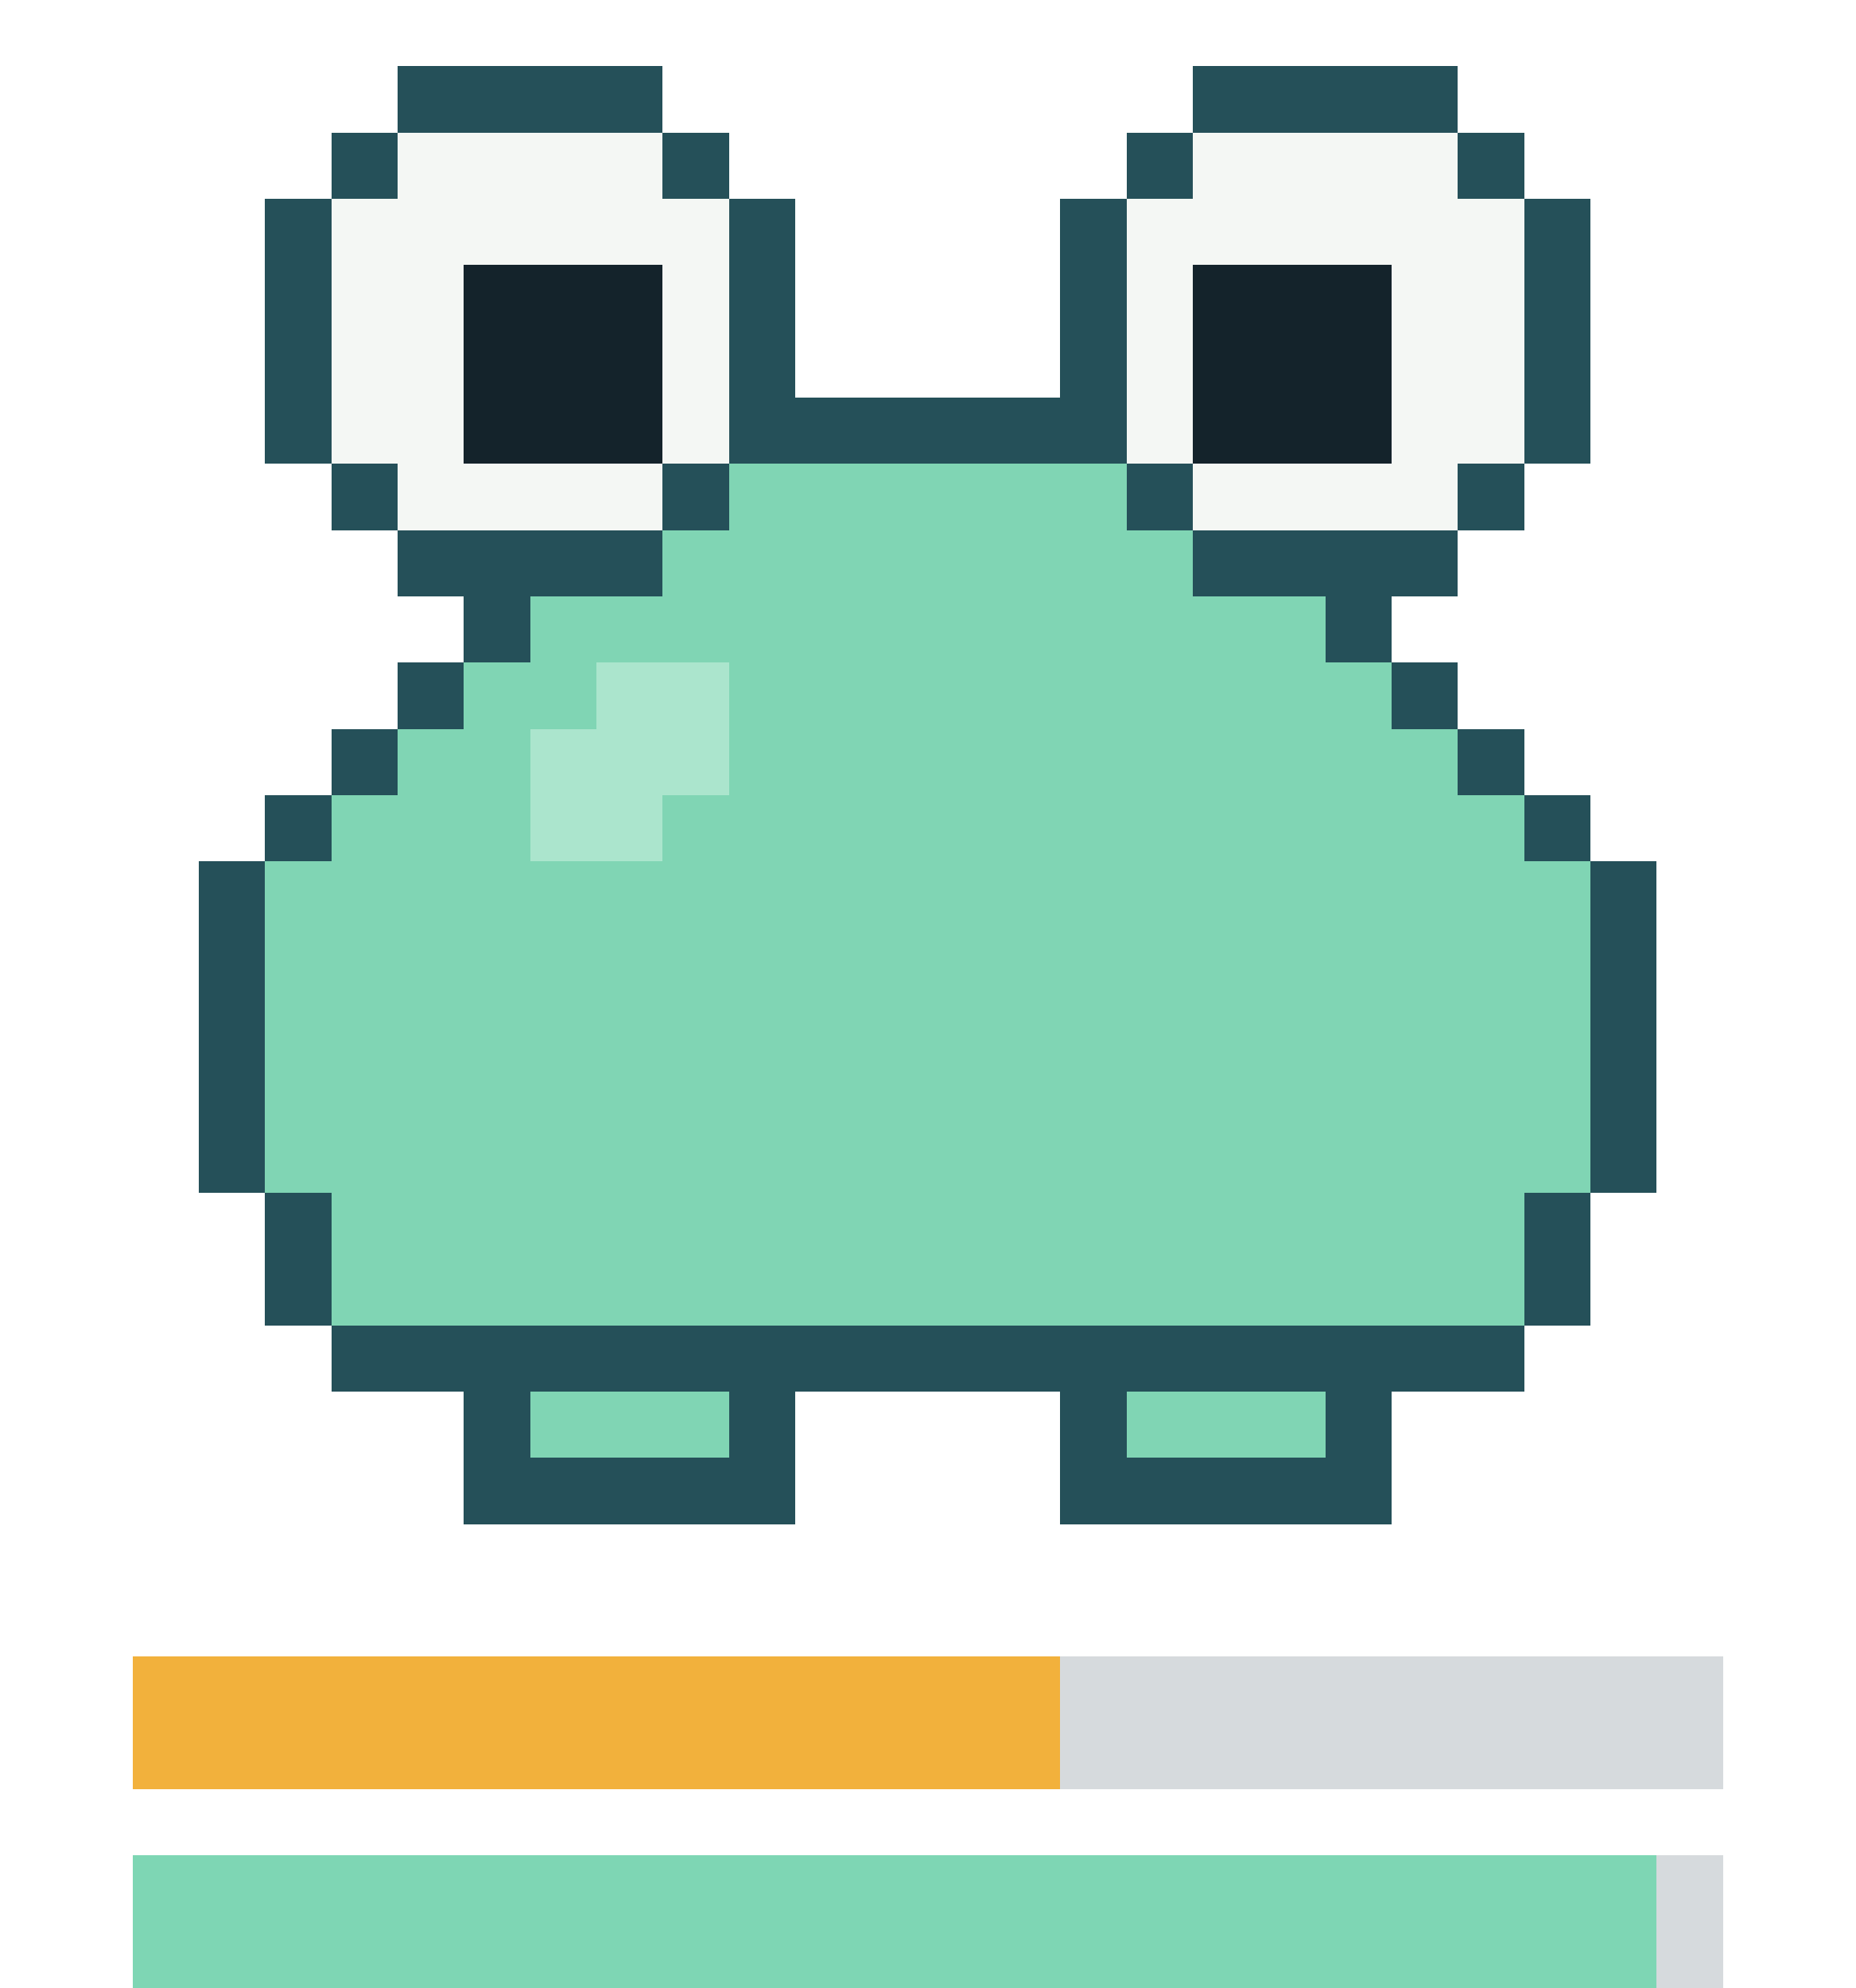
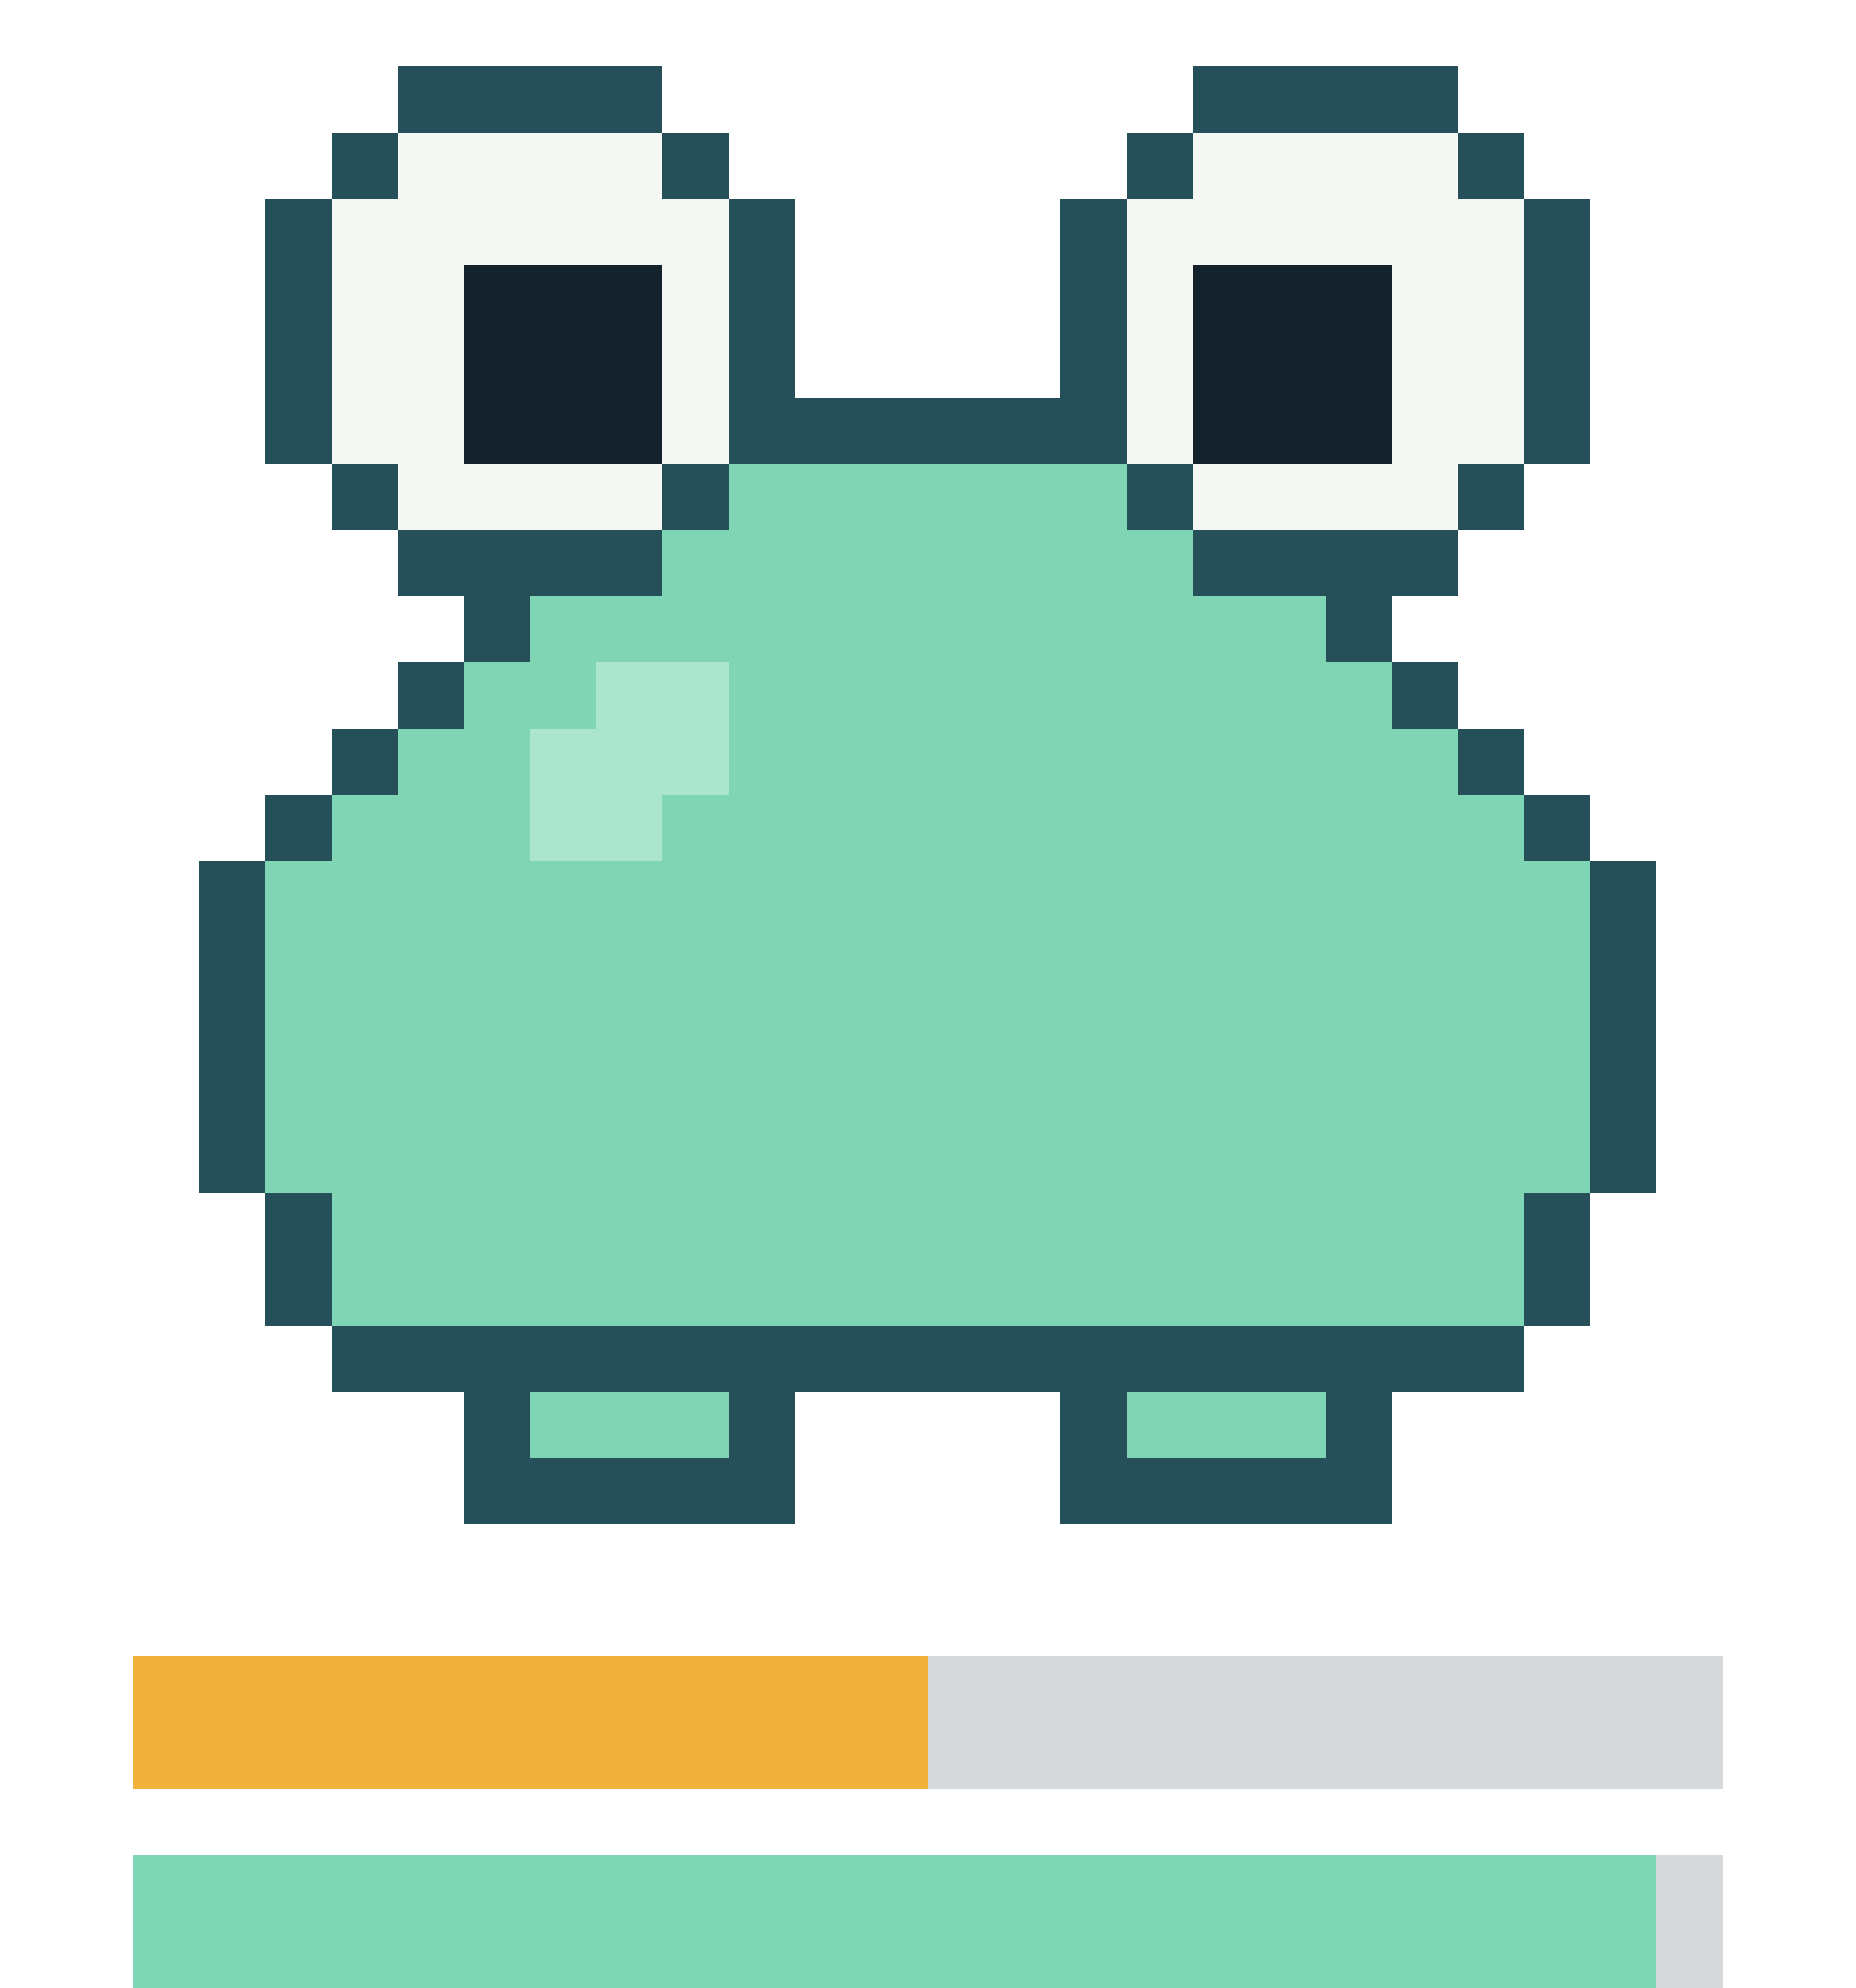
- <svg xmlns="http://www.w3.org/2000/svg" viewBox="0 0 28 30" width="112" height="120" shape-rendering="crispEdges" role="img" aria-label="repo-pet: content, satiety 57, health 95">
+ <svg xmlns="http://www.w3.org/2000/svg" viewBox="0 0 28 30" width="112" height="120" shape-rendering="crispEdges" role="img" aria-label="repo-pet: content, satiety 50, health 95">
  <style>.f{opacity:0;animation-duration:4s;animation-timing-function:step-end;animation-iteration-count:infinite}.f0{opacity:1;animation-name:k0}@keyframes k0{0%{opacity:1}56.25%{opacity:0}}.f1{animation-name:k1}@keyframes k1{0%{opacity:0}56.25%{opacity:1}93.75%{opacity:0}}.f2{animation-name:k2}@keyframes k2{0%{opacity:0}93.75%{opacity:1}}@media(prefers-reduced-motion:reduce){.f{animation:none}}</style>
  <g class="f f0">
    <g fill="#255059">
      <rect x="6" y="1" width="4" height="1" />
      <rect x="18" y="1" width="4" height="1" />
      <rect x="5" y="2" width="1" height="1" />
      <rect x="10" y="2" width="1" height="1" />
      <rect x="17" y="2" width="1" height="1" />
      <rect x="22" y="2" width="1" height="1" />
      <rect x="4" y="3" width="1" height="1" />
      <rect x="11" y="3" width="1" height="1" />
      <rect x="16" y="3" width="1" height="1" />
      <rect x="23" y="3" width="1" height="1" />
      <rect x="4" y="4" width="1" height="1" />
      <rect x="11" y="4" width="1" height="1" />
      <rect x="16" y="4" width="1" height="1" />
      <rect x="23" y="4" width="1" height="1" />
      <rect x="4" y="5" width="1" height="1" />
      <rect x="11" y="5" width="1" height="1" />
      <rect x="16" y="5" width="1" height="1" />
      <rect x="23" y="5" width="1" height="1" />
      <rect x="4" y="6" width="1" height="1" />
      <rect x="11" y="6" width="6" height="1" />
      <rect x="23" y="6" width="1" height="1" />
      <rect x="5" y="7" width="1" height="1" />
      <rect x="10" y="7" width="1" height="1" />
      <rect x="17" y="7" width="1" height="1" />
      <rect x="22" y="7" width="1" height="1" />
      <rect x="6" y="8" width="4" height="1" />
      <rect x="18" y="8" width="4" height="1" />
      <rect x="7" y="9" width="1" height="1" />
      <rect x="20" y="9" width="1" height="1" />
      <rect x="6" y="10" width="1" height="1" />
      <rect x="21" y="10" width="1" height="1" />
      <rect x="5" y="11" width="1" height="1" />
      <rect x="22" y="11" width="1" height="1" />
      <rect x="4" y="12" width="1" height="1" />
      <rect x="23" y="12" width="1" height="1" />
      <rect x="3" y="13" width="1" height="1" />
      <rect x="24" y="13" width="1" height="1" />
      <rect x="3" y="14" width="1" height="1" />
      <rect x="24" y="14" width="1" height="1" />
      <rect x="3" y="15" width="1" height="1" />
      <rect x="24" y="15" width="1" height="1" />
      <rect x="3" y="16" width="1" height="1" />
      <rect x="24" y="16" width="1" height="1" />
      <rect x="3" y="17" width="1" height="1" />
      <rect x="24" y="17" width="1" height="1" />
      <rect x="4" y="18" width="1" height="1" />
      <rect x="23" y="18" width="1" height="1" />
      <rect x="4" y="19" width="1" height="1" />
      <rect x="23" y="19" width="1" height="1" />
      <rect x="5" y="20" width="18" height="1" />
      <rect x="7" y="21" width="1" height="1" />
      <rect x="11" y="21" width="1" height="1" />
      <rect x="16" y="21" width="1" height="1" />
      <rect x="20" y="21" width="1" height="1" />
      <rect x="7" y="22" width="5" height="1" />
      <rect x="16" y="22" width="5" height="1" />
    </g>
    <g fill="#f4f7f4">
      <rect x="6" y="2" width="4" height="1" />
      <rect x="18" y="2" width="4" height="1" />
      <rect x="5" y="3" width="6" height="1" />
      <rect x="17" y="3" width="6" height="1" />
      <rect x="5" y="4" width="2" height="1" />
      <rect x="10" y="4" width="1" height="1" />
      <rect x="17" y="4" width="1" height="1" />
      <rect x="21" y="4" width="2" height="1" />
      <rect x="5" y="5" width="2" height="1" />
      <rect x="10" y="5" width="1" height="1" />
      <rect x="17" y="5" width="1" height="1" />
      <rect x="21" y="5" width="2" height="1" />
      <rect x="5" y="6" width="2" height="1" />
      <rect x="10" y="6" width="1" height="1" />
      <rect x="17" y="6" width="1" height="1" />
      <rect x="21" y="6" width="2" height="1" />
      <rect x="6" y="7" width="4" height="1" />
      <rect x="18" y="7" width="4" height="1" />
    </g>
    <g fill="#14232b">
      <rect x="7" y="4" width="3" height="1" />
      <rect x="18" y="4" width="3" height="1" />
      <rect x="7" y="5" width="3" height="1" />
      <rect x="18" y="5" width="3" height="1" />
      <rect x="7" y="6" width="3" height="1" />
      <rect x="18" y="6" width="3" height="1" />
    </g>
    <g fill="#80d5b4">
      <rect x="11" y="7" width="6" height="1" />
      <rect x="10" y="8" width="8" height="1" />
      <rect x="8" y="9" width="12" height="1" />
      <rect x="7" y="10" width="2" height="1" />
      <rect x="11" y="10" width="10" height="1" />
      <rect x="6" y="11" width="2" height="1" />
      <rect x="11" y="11" width="11" height="1" />
      <rect x="5" y="12" width="3" height="1" />
      <rect x="10" y="12" width="13" height="1" />
      <rect x="4" y="13" width="20" height="1" />
      <rect x="4" y="14" width="20" height="1" />
      <rect x="4" y="15" width="20" height="1" />
      <rect x="4" y="16" width="20" height="1" />
      <rect x="4" y="17" width="20" height="1" />
      <rect x="5" y="18" width="18" height="1" />
      <rect x="5" y="19" width="18" height="1" />
      <rect x="8" y="21" width="3" height="1" />
      <rect x="17" y="21" width="3" height="1" />
    </g>
    <g fill="#abe5cd">
      <rect x="9" y="10" width="2" height="1" />
      <rect x="8" y="11" width="3" height="1" />
      <rect x="8" y="12" width="2" height="1" />
    </g>
  </g>
  <g class="f f1">
    <g fill="#255059">
      <rect x="6" y="0" width="4" height="1" />
      <rect x="18" y="0" width="4" height="1" />
      <rect x="5" y="1" width="1" height="1" />
      <rect x="10" y="1" width="1" height="1" />
      <rect x="17" y="1" width="1" height="1" />
      <rect x="22" y="1" width="1" height="1" />
      <rect x="4" y="2" width="1" height="1" />
      <rect x="11" y="2" width="1" height="1" />
      <rect x="16" y="2" width="1" height="1" />
      <rect x="23" y="2" width="1" height="1" />
      <rect x="4" y="3" width="1" height="1" />
      <rect x="11" y="3" width="1" height="1" />
      <rect x="16" y="3" width="1" height="1" />
      <rect x="23" y="3" width="1" height="1" />
      <rect x="4" y="4" width="1" height="1" />
      <rect x="11" y="4" width="1" height="1" />
      <rect x="16" y="4" width="1" height="1" />
      <rect x="23" y="4" width="1" height="1" />
      <rect x="4" y="5" width="1" height="1" />
      <rect x="11" y="5" width="6" height="1" />
      <rect x="23" y="5" width="1" height="1" />
      <rect x="5" y="6" width="1" height="1" />
      <rect x="10" y="6" width="1" height="1" />
      <rect x="17" y="6" width="1" height="1" />
      <rect x="22" y="6" width="1" height="1" />
      <rect x="6" y="7" width="4" height="1" />
      <rect x="18" y="7" width="4" height="1" />
      <rect x="7" y="8" width="1" height="1" />
      <rect x="20" y="8" width="1" height="1" />
      <rect x="6" y="9" width="1" height="1" />
      <rect x="21" y="9" width="1" height="1" />
      <rect x="5" y="10" width="1" height="1" />
      <rect x="22" y="10" width="1" height="1" />
      <rect x="4" y="11" width="1" height="1" />
      <rect x="23" y="11" width="1" height="1" />
      <rect x="3" y="12" width="1" height="1" />
      <rect x="24" y="12" width="1" height="1" />
      <rect x="3" y="13" width="1" height="1" />
      <rect x="24" y="13" width="1" height="1" />
      <rect x="3" y="14" width="1" height="1" />
      <rect x="24" y="14" width="1" height="1" />
      <rect x="3" y="15" width="1" height="1" />
      <rect x="24" y="15" width="1" height="1" />
      <rect x="3" y="16" width="1" height="1" />
      <rect x="24" y="16" width="1" height="1" />
      <rect x="3" y="17" width="1" height="1" />
      <rect x="24" y="17" width="1" height="1" />
      <rect x="4" y="18" width="1" height="1" />
      <rect x="23" y="18" width="1" height="1" />
      <rect x="4" y="19" width="1" height="1" />
      <rect x="23" y="19" width="1" height="1" />
      <rect x="5" y="20" width="18" height="1" />
      <rect x="7" y="21" width="1" height="1" />
      <rect x="11" y="21" width="1" height="1" />
      <rect x="16" y="21" width="1" height="1" />
      <rect x="20" y="21" width="1" height="1" />
      <rect x="7" y="22" width="5" height="1" />
      <rect x="16" y="22" width="5" height="1" />
    </g>
    <g fill="#f4f7f4">
      <rect x="6" y="1" width="4" height="1" />
      <rect x="18" y="1" width="4" height="1" />
      <rect x="5" y="2" width="6" height="1" />
      <rect x="17" y="2" width="6" height="1" />
      <rect x="5" y="3" width="2" height="1" />
      <rect x="10" y="3" width="1" height="1" />
      <rect x="17" y="3" width="1" height="1" />
      <rect x="21" y="3" width="2" height="1" />
      <rect x="5" y="4" width="2" height="1" />
      <rect x="10" y="4" width="1" height="1" />
      <rect x="17" y="4" width="1" height="1" />
      <rect x="21" y="4" width="2" height="1" />
      <rect x="5" y="5" width="2" height="1" />
      <rect x="10" y="5" width="1" height="1" />
      <rect x="17" y="5" width="1" height="1" />
      <rect x="21" y="5" width="2" height="1" />
      <rect x="6" y="6" width="4" height="1" />
      <rect x="18" y="6" width="4" height="1" />
    </g>
    <g fill="#14232b">
      <rect x="7" y="3" width="3" height="1" />
      <rect x="18" y="3" width="3" height="1" />
      <rect x="7" y="4" width="3" height="1" />
      <rect x="18" y="4" width="3" height="1" />
      <rect x="7" y="5" width="3" height="1" />
      <rect x="18" y="5" width="3" height="1" />
    </g>
    <g fill="#80d5b4">
      <rect x="11" y="6" width="6" height="1" />
      <rect x="10" y="7" width="8" height="1" />
      <rect x="8" y="8" width="12" height="1" />
      <rect x="7" y="9" width="2" height="1" />
      <rect x="11" y="9" width="10" height="1" />
      <rect x="6" y="10" width="2" height="1" />
      <rect x="11" y="10" width="11" height="1" />
      <rect x="5" y="11" width="3" height="1" />
      <rect x="10" y="11" width="13" height="1" />
      <rect x="4" y="12" width="20" height="1" />
      <rect x="4" y="13" width="20" height="1" />
      <rect x="4" y="14" width="20" height="1" />
      <rect x="4" y="15" width="20" height="1" />
      <rect x="4" y="16" width="20" height="1" />
      <rect x="4" y="17" width="20" height="1" />
      <rect x="5" y="18" width="18" height="1" />
      <rect x="5" y="19" width="18" height="1" />
      <rect x="8" y="21" width="3" height="1" />
      <rect x="17" y="21" width="3" height="1" />
    </g>
    <g fill="#abe5cd">
      <rect x="9" y="9" width="2" height="1" />
      <rect x="8" y="10" width="3" height="1" />
      <rect x="8" y="11" width="2" height="1" />
    </g>
  </g>
  <g class="f f2">
    <g fill="#255059">
      <rect x="6" y="1" width="4" height="1" />
      <rect x="18" y="1" width="4" height="1" />
      <rect x="5" y="2" width="1" height="1" />
      <rect x="10" y="2" width="1" height="1" />
      <rect x="17" y="2" width="1" height="1" />
      <rect x="22" y="2" width="1" height="1" />
      <rect x="4" y="3" width="1" height="1" />
      <rect x="11" y="3" width="1" height="1" />
      <rect x="16" y="3" width="1" height="1" />
      <rect x="23" y="3" width="1" height="1" />
      <rect x="4" y="4" width="1" height="1" />
      <rect x="11" y="4" width="1" height="1" />
      <rect x="16" y="4" width="1" height="1" />
      <rect x="23" y="4" width="1" height="1" />
      <rect x="4" y="5" width="1" height="1" />
      <rect x="11" y="5" width="1" height="1" />
      <rect x="16" y="5" width="1" height="1" />
      <rect x="23" y="5" width="1" height="1" />
      <rect x="4" y="6" width="1" height="1" />
      <rect x="11" y="6" width="6" height="1" />
      <rect x="23" y="6" width="1" height="1" />
      <rect x="5" y="7" width="1" height="1" />
      <rect x="10" y="7" width="1" height="1" />
      <rect x="17" y="7" width="1" height="1" />
      <rect x="22" y="7" width="1" height="1" />
      <rect x="6" y="8" width="4" height="1" />
      <rect x="18" y="8" width="4" height="1" />
      <rect x="7" y="9" width="1" height="1" />
      <rect x="20" y="9" width="1" height="1" />
      <rect x="6" y="10" width="1" height="1" />
      <rect x="21" y="10" width="1" height="1" />
      <rect x="5" y="11" width="1" height="1" />
      <rect x="22" y="11" width="1" height="1" />
      <rect x="4" y="12" width="1" height="1" />
      <rect x="23" y="12" width="1" height="1" />
      <rect x="3" y="13" width="1" height="1" />
      <rect x="24" y="13" width="1" height="1" />
      <rect x="3" y="14" width="1" height="1" />
      <rect x="24" y="14" width="1" height="1" />
      <rect x="3" y="15" width="1" height="1" />
      <rect x="24" y="15" width="1" height="1" />
      <rect x="3" y="16" width="1" height="1" />
      <rect x="24" y="16" width="1" height="1" />
      <rect x="3" y="17" width="1" height="1" />
      <rect x="24" y="17" width="1" height="1" />
      <rect x="4" y="18" width="1" height="1" />
      <rect x="23" y="18" width="1" height="1" />
      <rect x="4" y="19" width="1" height="1" />
      <rect x="23" y="19" width="1" height="1" />
      <rect x="5" y="20" width="18" height="1" />
      <rect x="7" y="21" width="1" height="1" />
      <rect x="11" y="21" width="1" height="1" />
      <rect x="16" y="21" width="1" height="1" />
      <rect x="20" y="21" width="1" height="1" />
      <rect x="7" y="22" width="5" height="1" />
      <rect x="16" y="22" width="5" height="1" />
    </g>
    <g fill="#f4f7f4">
      <rect x="6" y="2" width="4" height="1" />
      <rect x="18" y="2" width="4" height="1" />
      <rect x="5" y="3" width="6" height="1" />
      <rect x="17" y="3" width="6" height="1" />
      <rect x="5" y="6" width="6" height="1" />
      <rect x="17" y="6" width="6" height="1" />
      <rect x="6" y="7" width="4" height="1" />
      <rect x="18" y="7" width="4" height="1" />
    </g>
    <g fill="#14232b">
      <rect x="5" y="4" width="6" height="1" />
      <rect x="17" y="4" width="6" height="1" />
      <rect x="5" y="5" width="6" height="1" />
      <rect x="17" y="5" width="6" height="1" />
    </g>
    <g fill="#80d5b4">
      <rect x="11" y="7" width="6" height="1" />
      <rect x="10" y="8" width="8" height="1" />
      <rect x="8" y="9" width="12" height="1" />
      <rect x="7" y="10" width="2" height="1" />
      <rect x="11" y="10" width="10" height="1" />
      <rect x="6" y="11" width="2" height="1" />
      <rect x="11" y="11" width="11" height="1" />
      <rect x="5" y="12" width="3" height="1" />
      <rect x="10" y="12" width="13" height="1" />
      <rect x="4" y="13" width="20" height="1" />
      <rect x="4" y="14" width="20" height="1" />
      <rect x="4" y="15" width="20" height="1" />
      <rect x="4" y="16" width="20" height="1" />
      <rect x="4" y="17" width="20" height="1" />
      <rect x="5" y="18" width="18" height="1" />
      <rect x="5" y="19" width="18" height="1" />
      <rect x="8" y="21" width="3" height="1" />
      <rect x="17" y="21" width="3" height="1" />
    </g>
    <g fill="#abe5cd">
      <rect x="9" y="10" width="2" height="1" />
      <rect x="8" y="11" width="3" height="1" />
      <rect x="8" y="12" width="2" height="1" />
    </g>
  </g>
  <rect x="2" y="25" width="24" height="2" fill="#8b949e" fill-opacity="0.35" />
-   <rect x="2" y="25" width="14" height="2" fill="#f2b13c" />
+   <rect x="2" y="25" width="12" height="2" fill="#f2b13c" />
  <rect x="2" y="28" width="24" height="2" fill="#8b949e" fill-opacity="0.35" />
  <rect x="2" y="28" width="23" height="2" fill="#7ed6b4" />
</svg>
